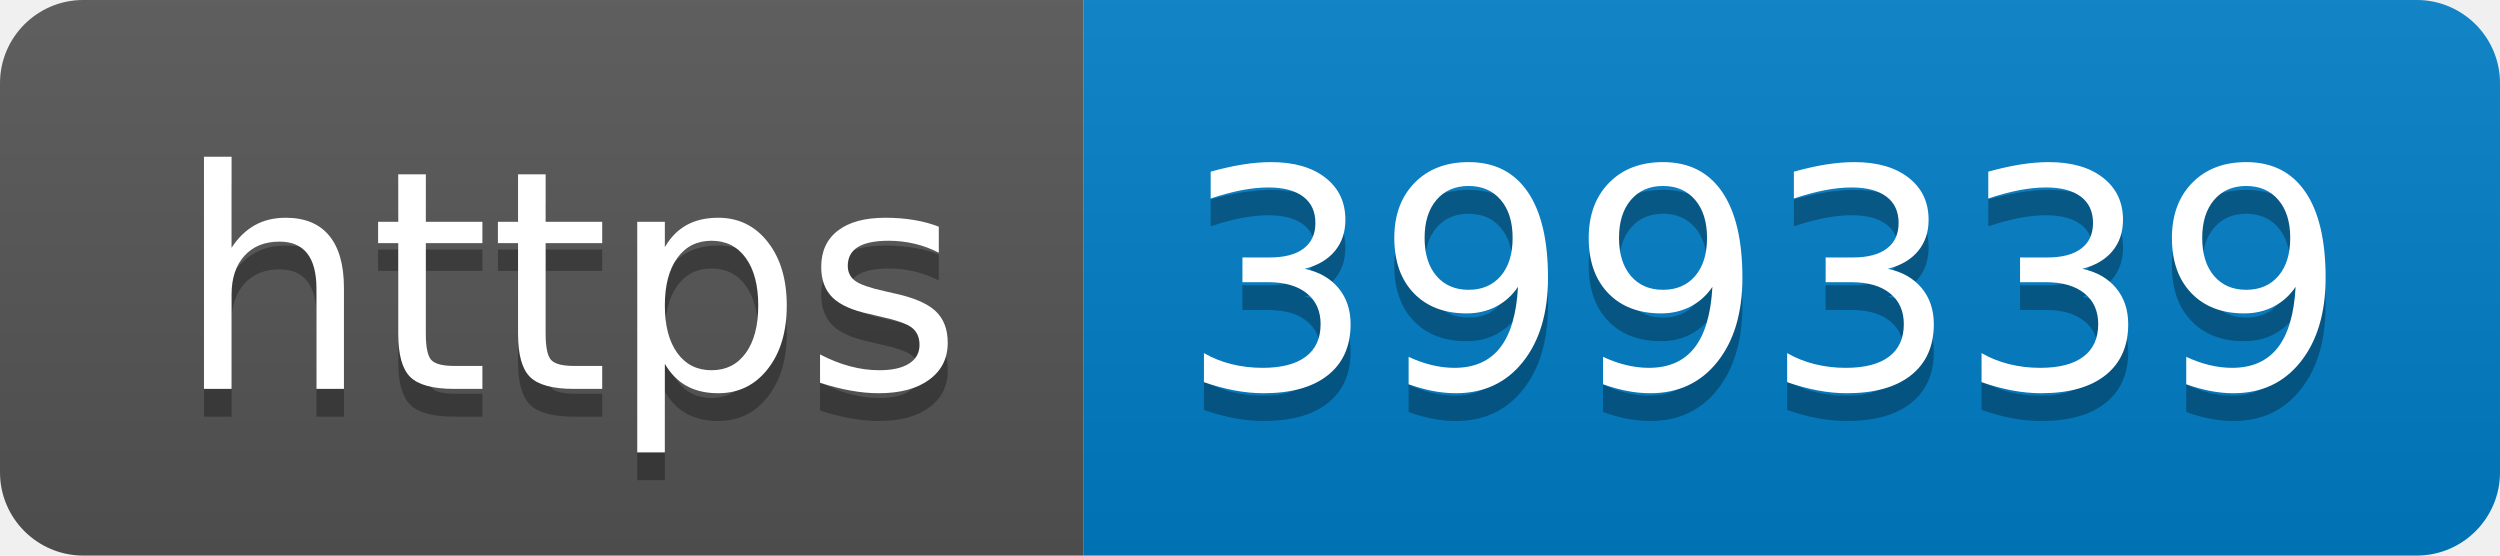
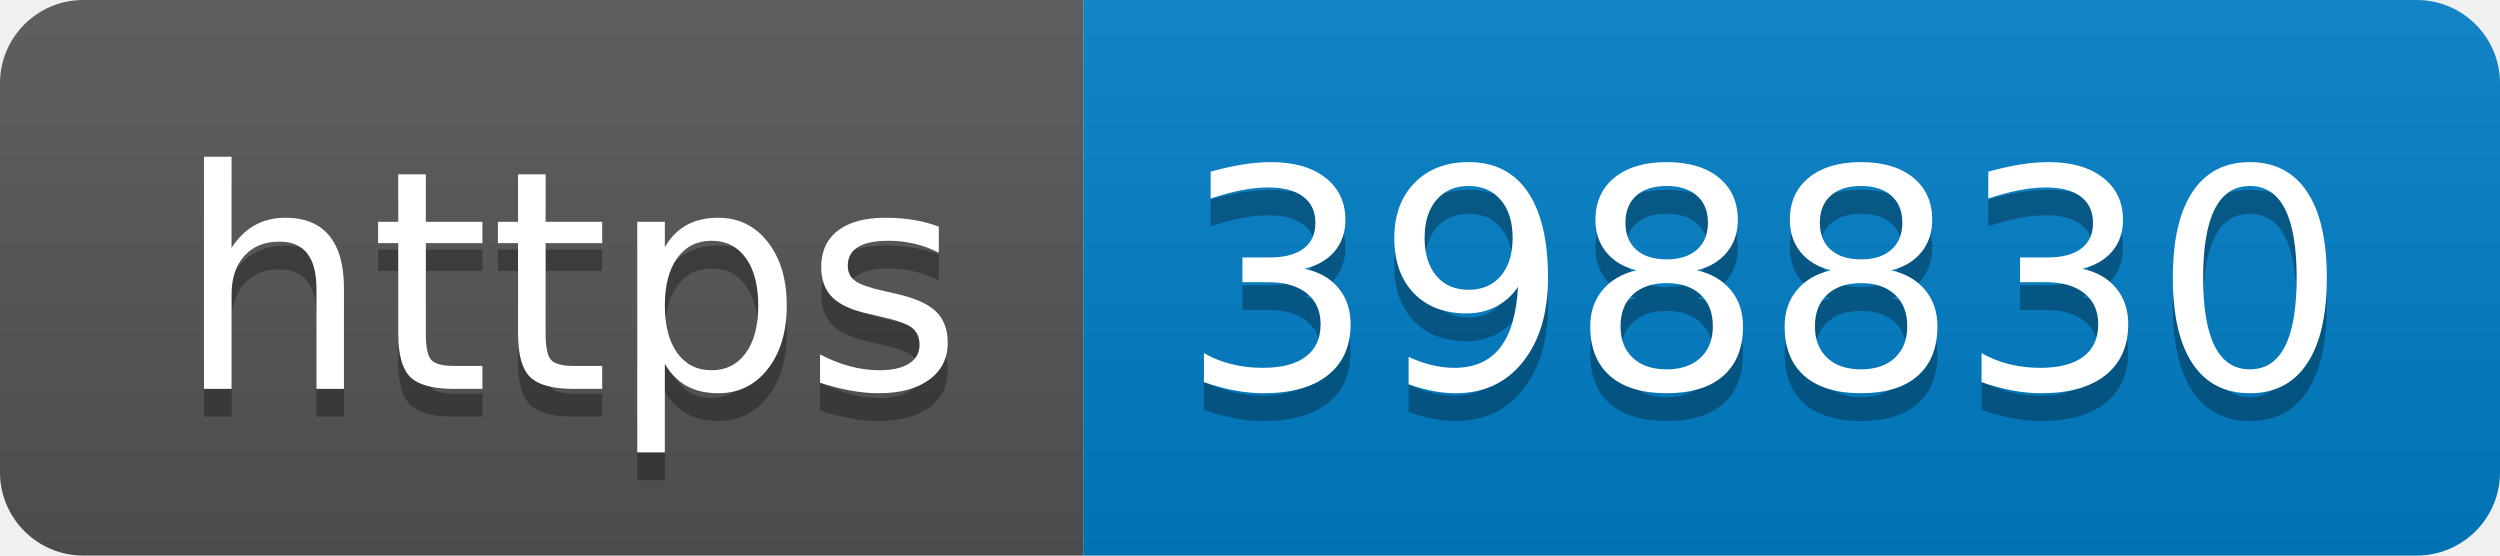
- <svg xmlns="http://www.w3.org/2000/svg" width="90" height="20" role="img" aria-label="https: 399339">
+ <svg xmlns="http://www.w3.org/2000/svg" width="90" height="20" role="img" aria-label="https: 398830">
  <linearGradient id="s" x2="0" y2="100%">
    <stop offset="0" stop-color="#bbb" stop-opacity=".1" />
    <stop offset="1" stop-opacity=".1" />
  </linearGradient>
  <clipPath id="r">
    <rect width="90" height="20" rx="3" fill="#fff" />
  </clipPath>
  <g clip-path="url(#r)">
    <rect width="39" height="20" fill="#555" />
    <rect x="39" width="51" height="20" fill="#007ec6" />
    <rect width="90" height="20" fill="url(#s)" />
  </g>
  <g fill="#fff" text-anchor="middle" font-family="Verdana,Geneva,DejaVu Sans,sans-serif" text-rendering="geometricPrecision" font-size="110">
    <text aria-hidden="true" x="205" y="150" fill="#010101" fill-opacity=".3" transform="scale(.1)" textLength="290">https</text>
    <text x="205" y="140" transform="scale(.1)" fill="#fff" textLength="290">https</text>
-     <text aria-hidden="true" x="635" y="150" fill="#010101" fill-opacity=".3" transform="scale(.1)" textLength="410">399339</text>
-     <text x="635" y="140" transform="scale(.1)" fill="#fff" textLength="410">399339</text>
+     <text aria-hidden="true" x="635" y="150" fill="#010101" fill-opacity=".3" transform="scale(.1)" textLength="410">398830</text>
+     <text x="635" y="140" transform="scale(.1)" fill="#fff" textLength="410">398830</text>
  </g>
</svg>
